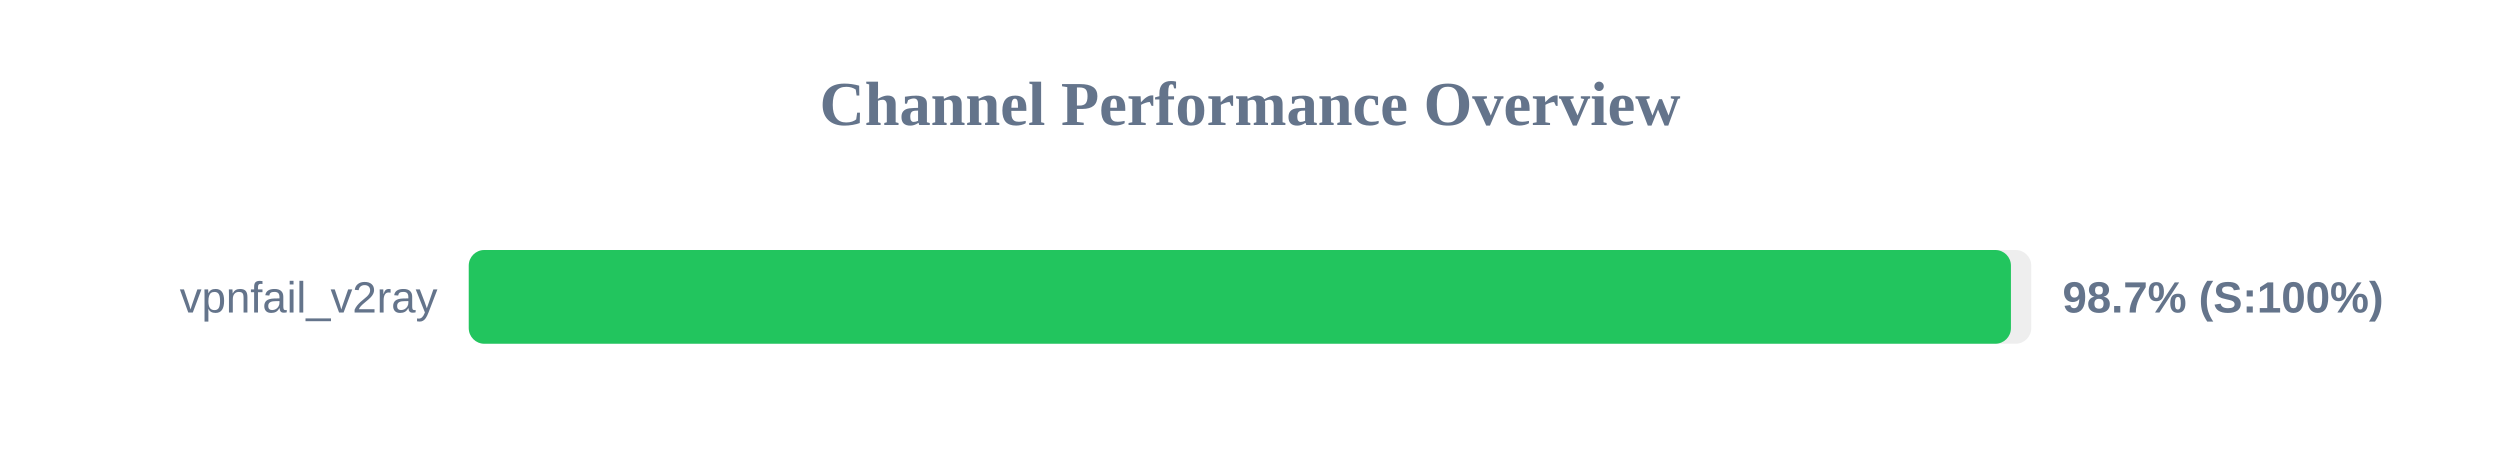
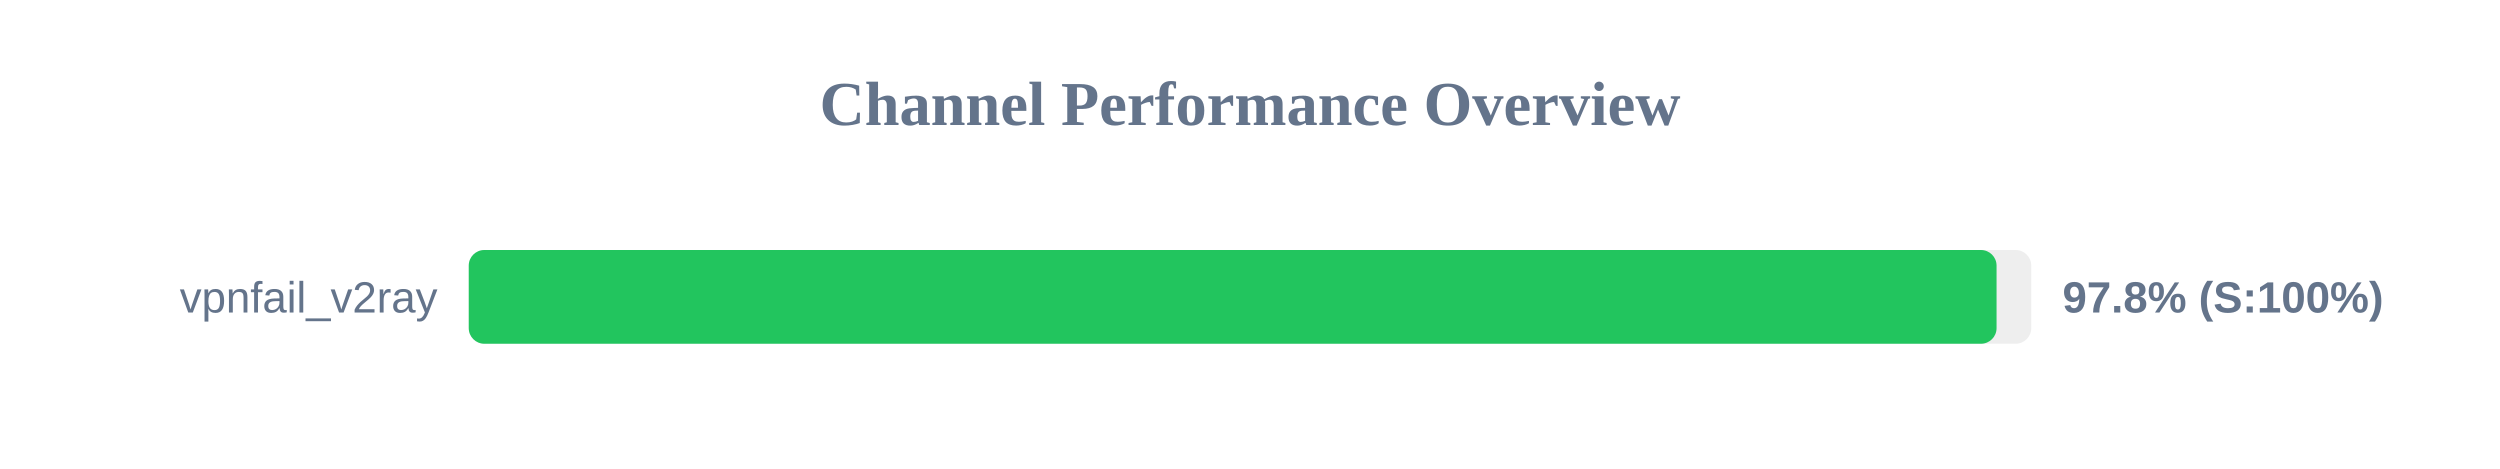
<svg xmlns="http://www.w3.org/2000/svg" width="800" height="150" version="1.1">
  <style>
        .row { font: 14px Arial; fill: #64748b; }
        .score { font: bold 14px Arial; fill: #64748b; }
    </style>
  <text x="400" y="40" text-anchor="middle" font-size="20px" font-weight="bold" fill="#64748b">Channel Performance Overview</text>
  <rect x="150" y="80" width="500" height="30" fill="#eee" rx="5" />
-   <rect x="150" y="80" width="493.5" height="30" fill="#22c55e" rx="5" />
+   <rect x="150" y="80" width="488.9" height="30" fill="#22c55e" rx="5" />
  <text x="140" y="100" text-anchor="end" class="row">vpnfail_v2ray</text>
-   <text x="660" y="100" text-anchor="start" class="score">98.7% (S:100%)</text>
+   <text x="660" y="100" text-anchor="start" class="score">97.8% (S:100%)</text>
</svg>
